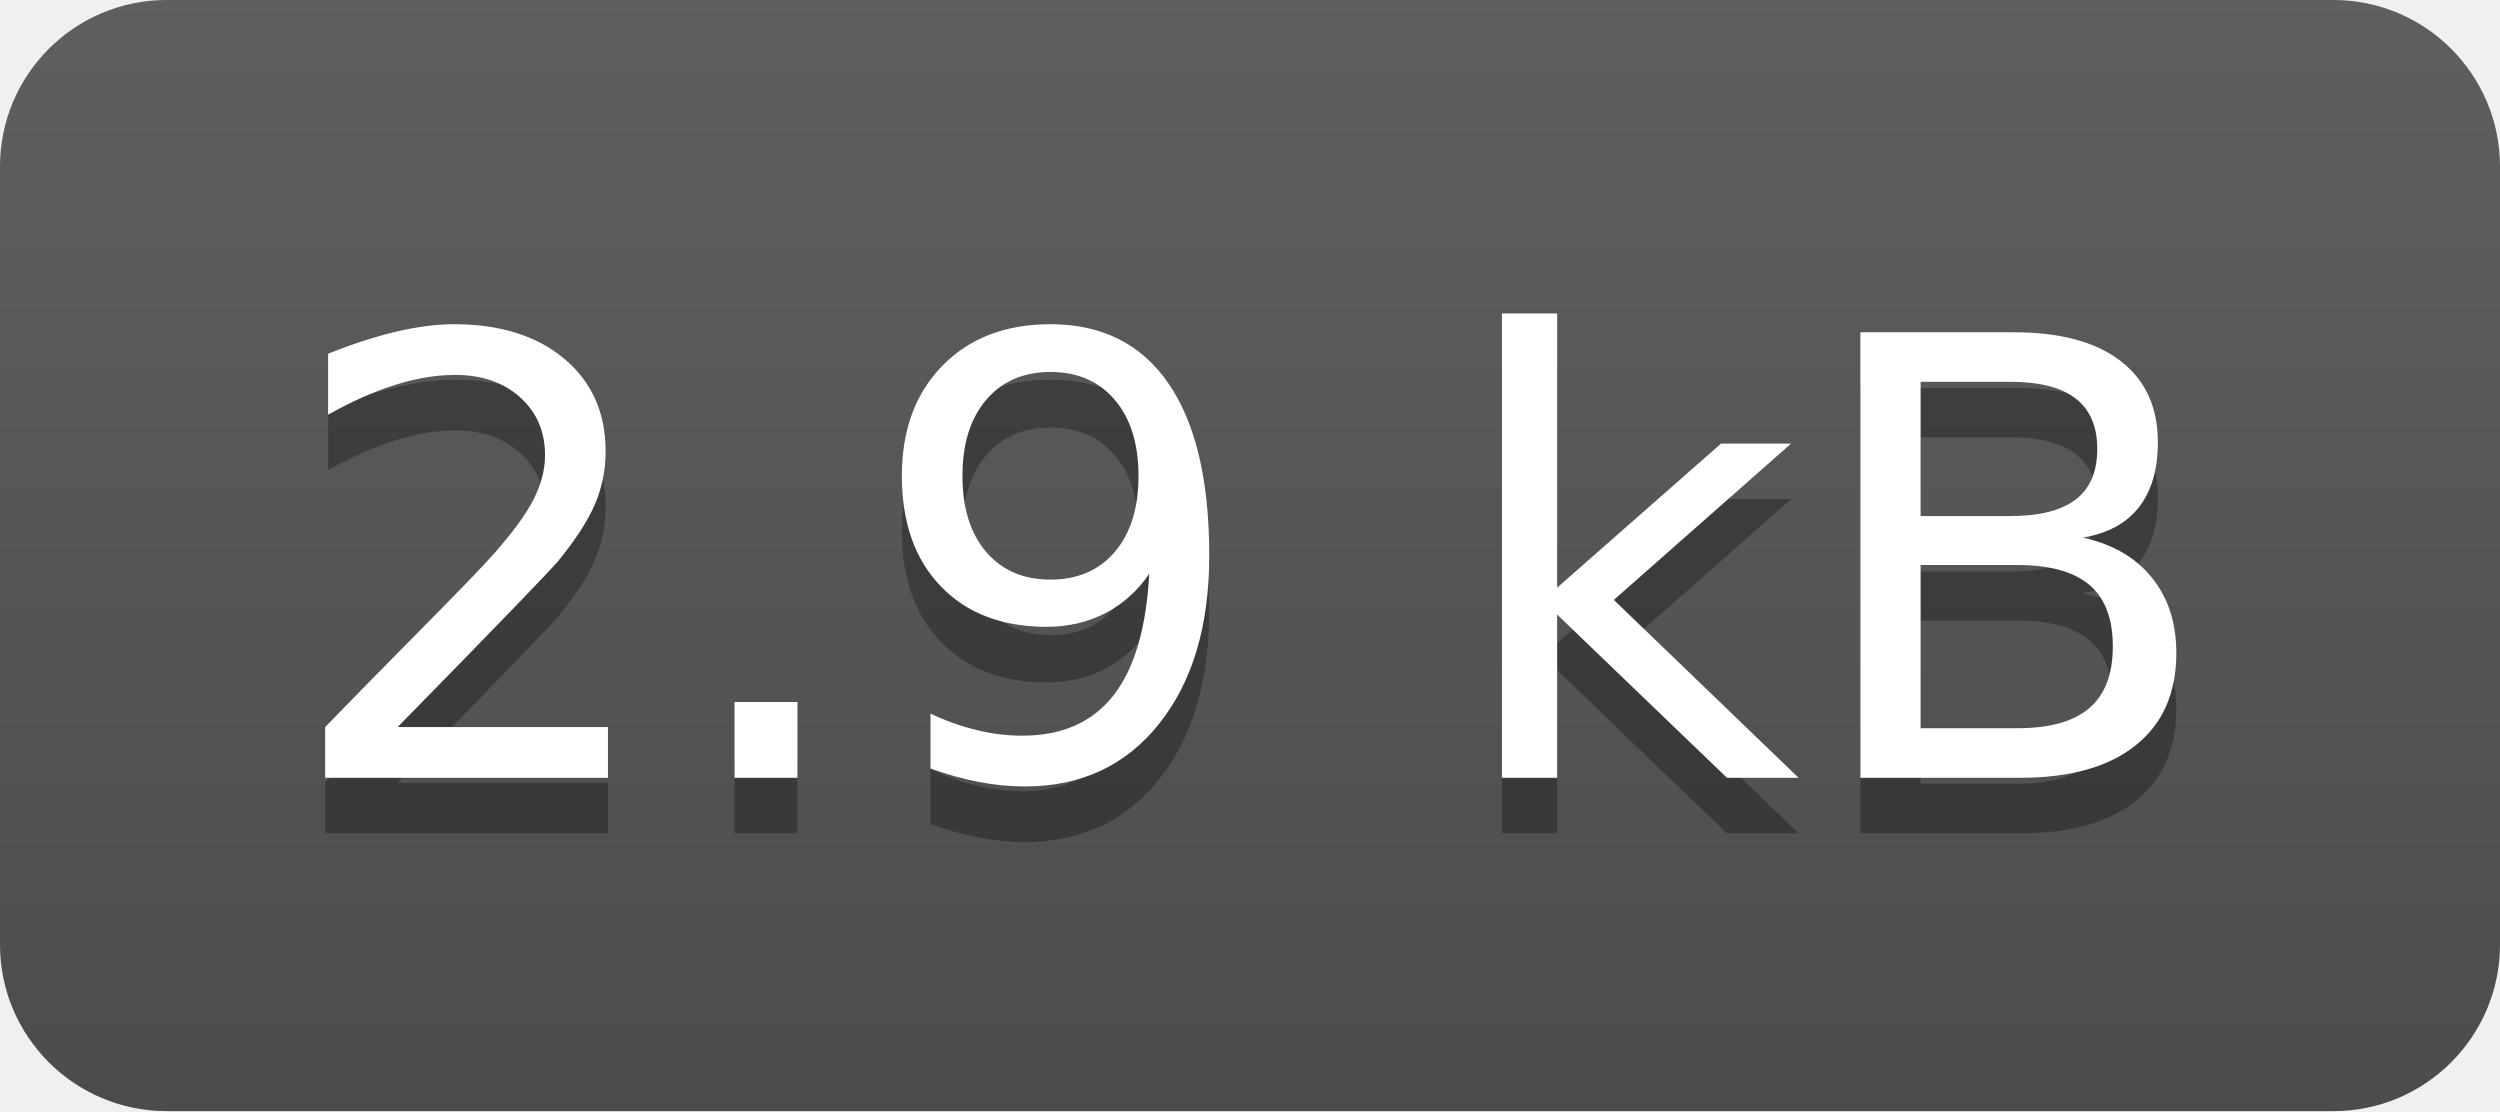
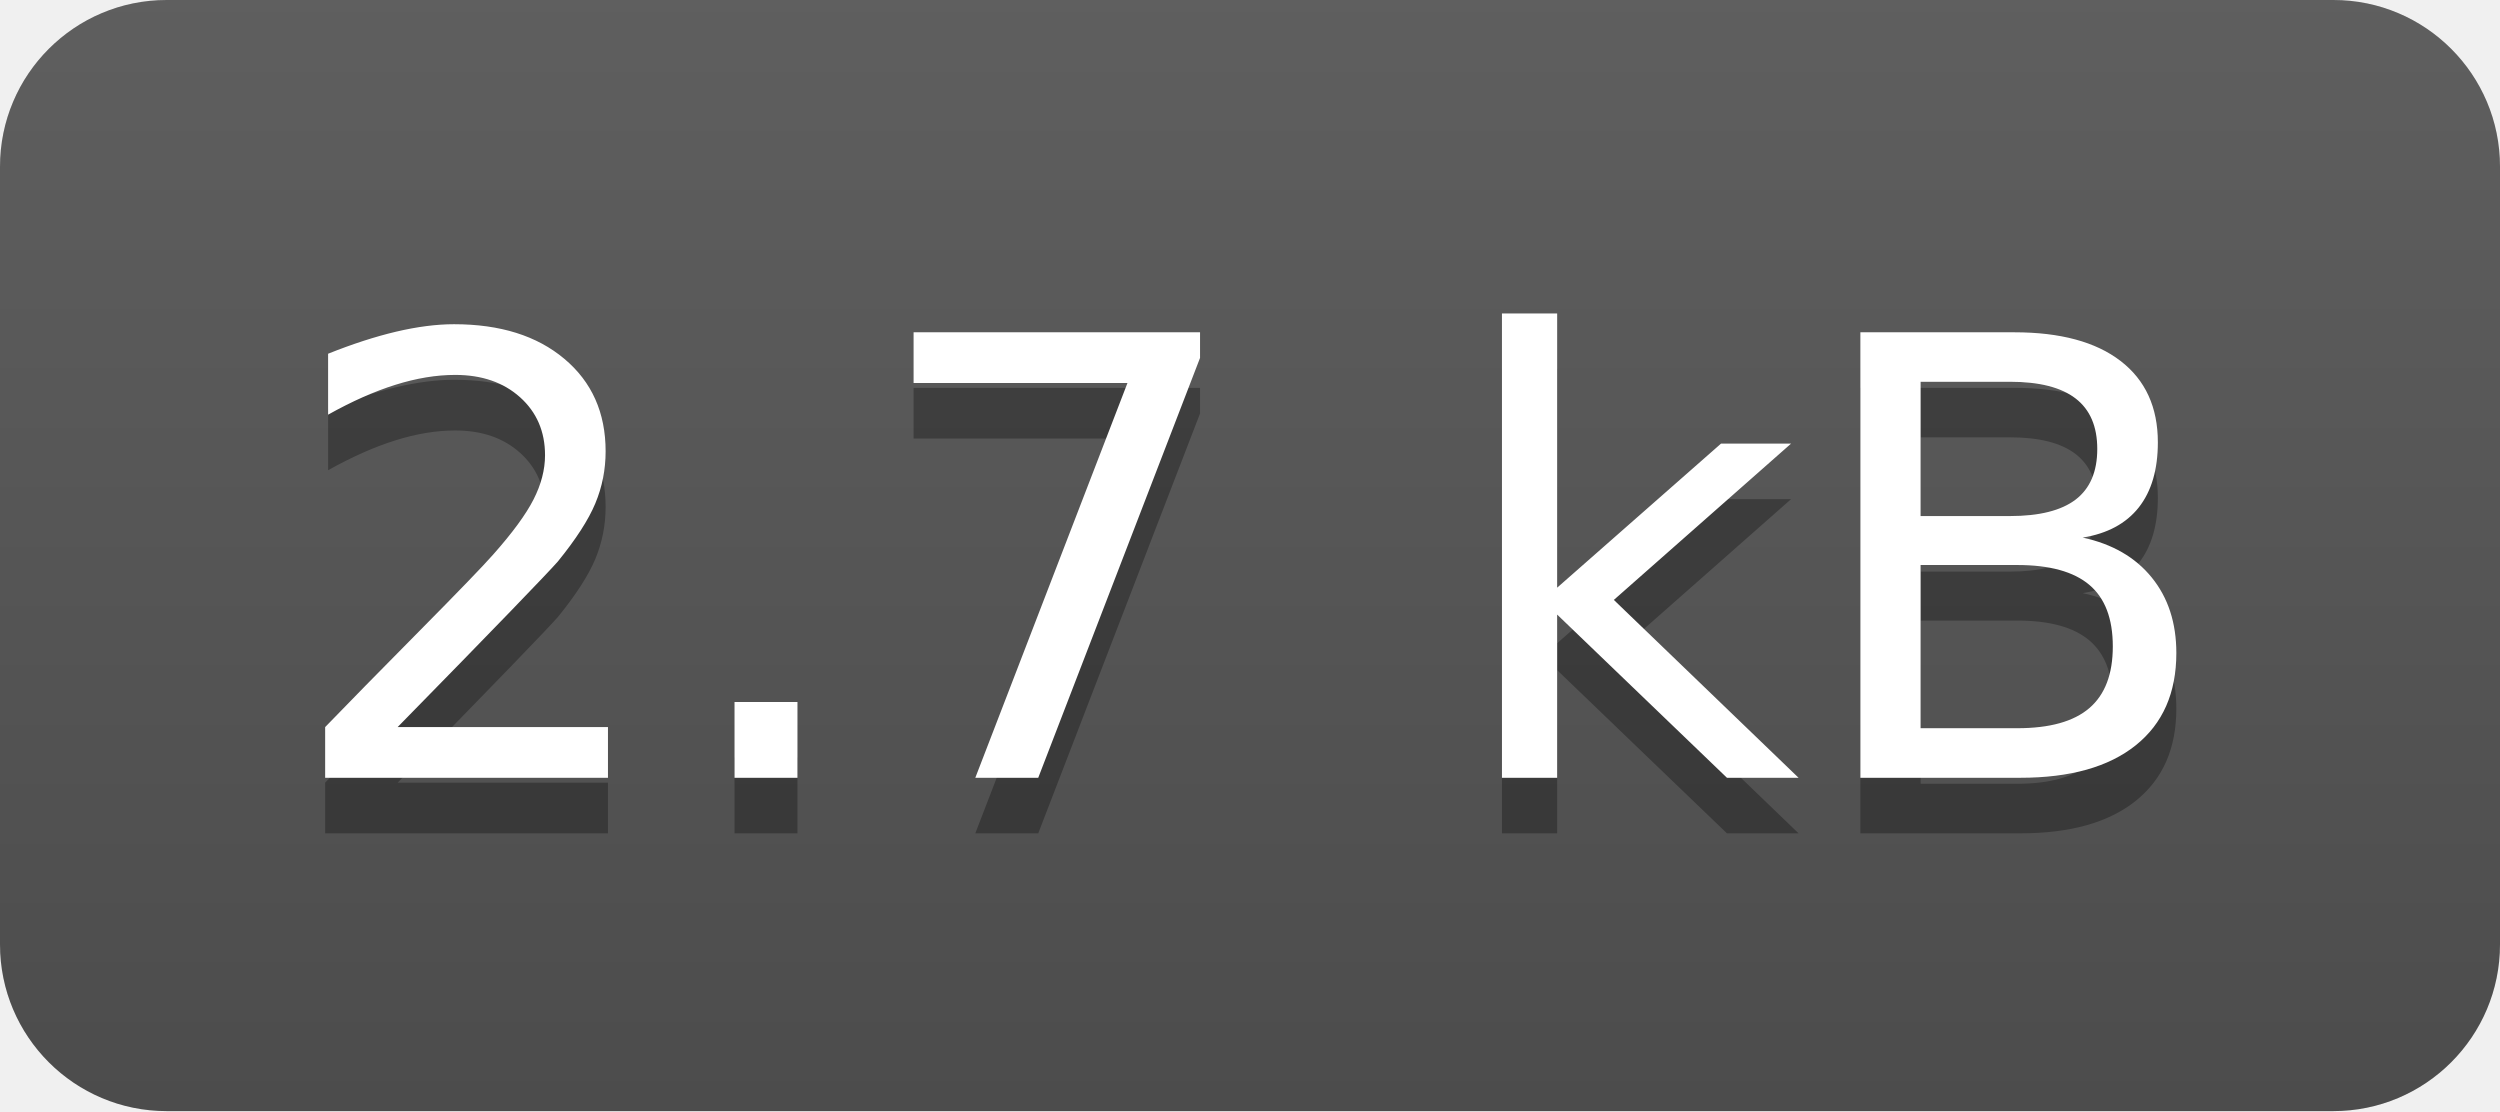
- <svg xmlns="http://www.w3.org/2000/svg" width="45" height="20" role="img" aria-label="2.9 kB">
+ <svg xmlns="http://www.w3.org/2000/svg" width="45" height="20" role="img" aria-label="2.7 kB">
  <linearGradient id="s" x2="0" y2="100%">
    <stop offset="0" stop-color="#bbb" stop-opacity=".1" />
    <stop offset="1" stop-opacity=".1" />
  </linearGradient>
  <clipPath id="r">
    <rect width="45" height="20" rx="3" fill="#fff" />
  </clipPath>
  <g clip-path="url(#r)">
    <rect width="0" height="20" fill="#555" />
    <rect x="0" width="45" height="20" fill="#555" />
    <rect width="45" height="20" fill="url(#s)" />
  </g>
  <g fill="#fff" text-anchor="middle" font-family="Verdana,Geneva,DejaVu Sans,sans-serif" text-rendering="geometricPrecision" font-size="110">
-     <text aria-hidden="true" x="225" y="150" fill="#010101" fill-opacity=".3" transform="scale(.1)" textLength="350">2.9 kB</text>
-     <text x="225" y="140" transform="scale(.1)" fill="#fff" textLength="350">2.9 kB</text>
+     <text aria-hidden="true" x="225" y="150" fill="#010101" fill-opacity=".3" transform="scale(.1)" textLength="350">2.7 kB</text>
+     <text x="225" y="140" transform="scale(.1)" fill="#fff" textLength="350">2.7 kB</text>
  </g>
</svg>
